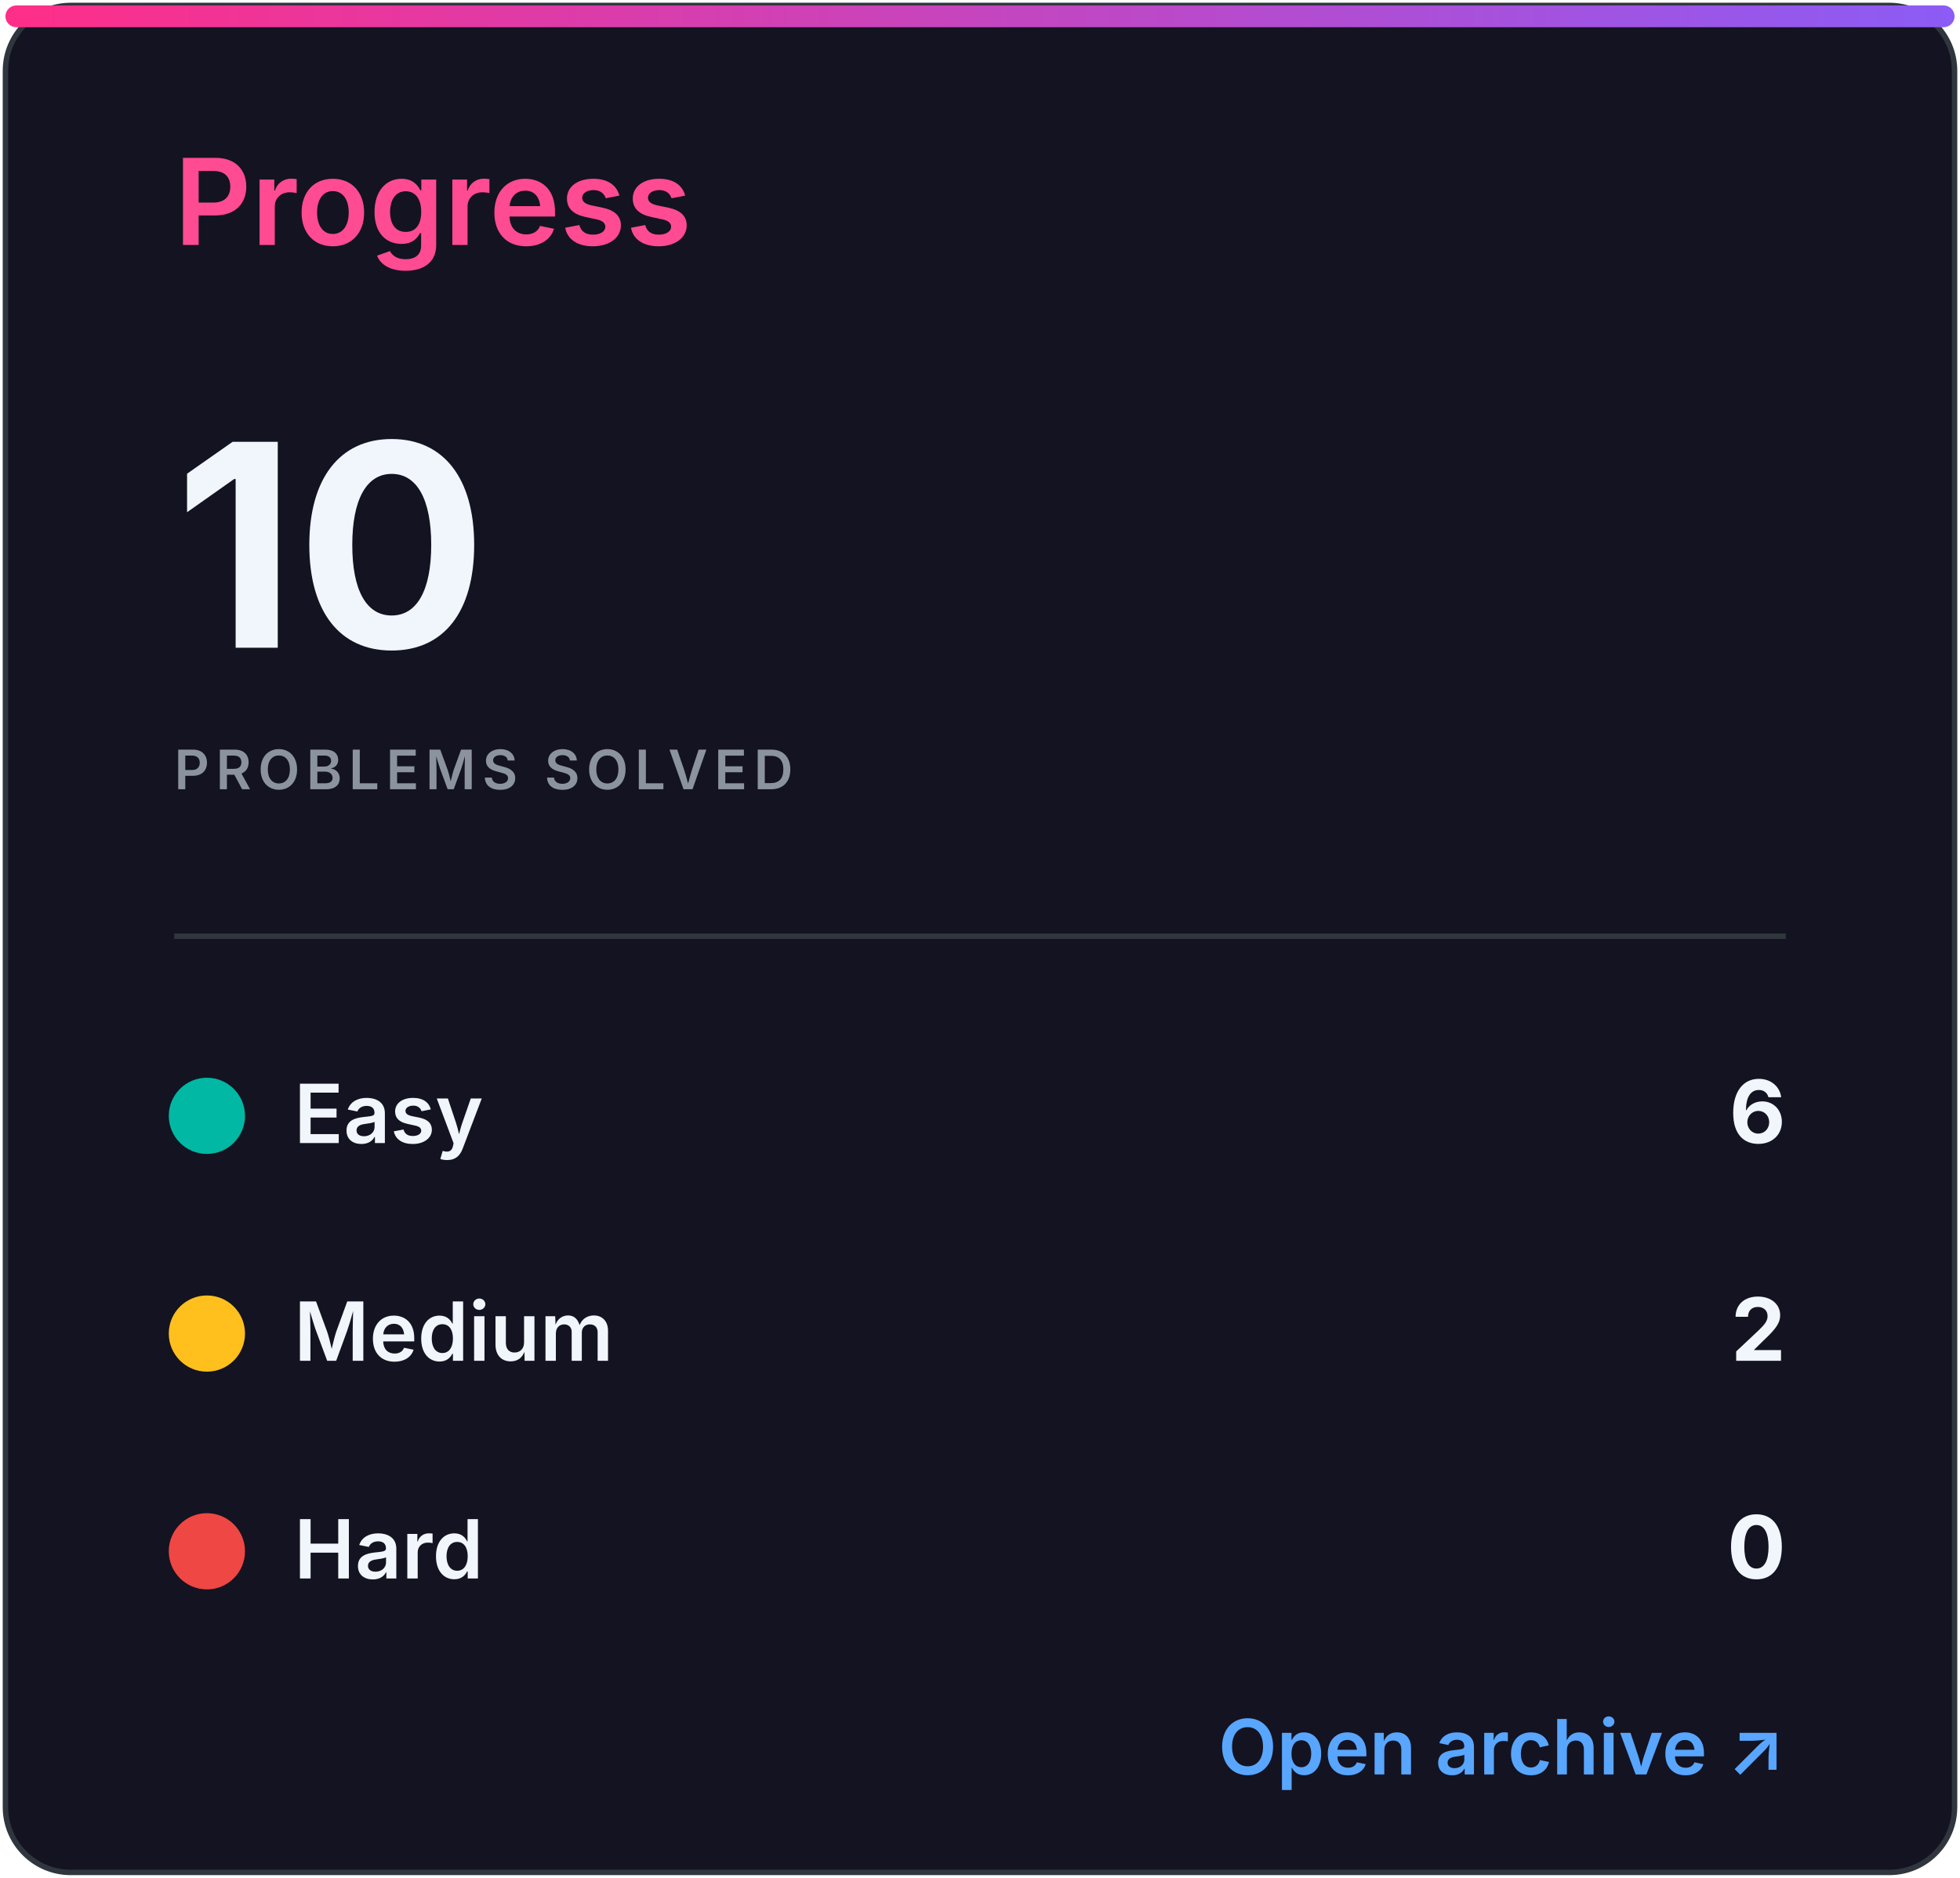
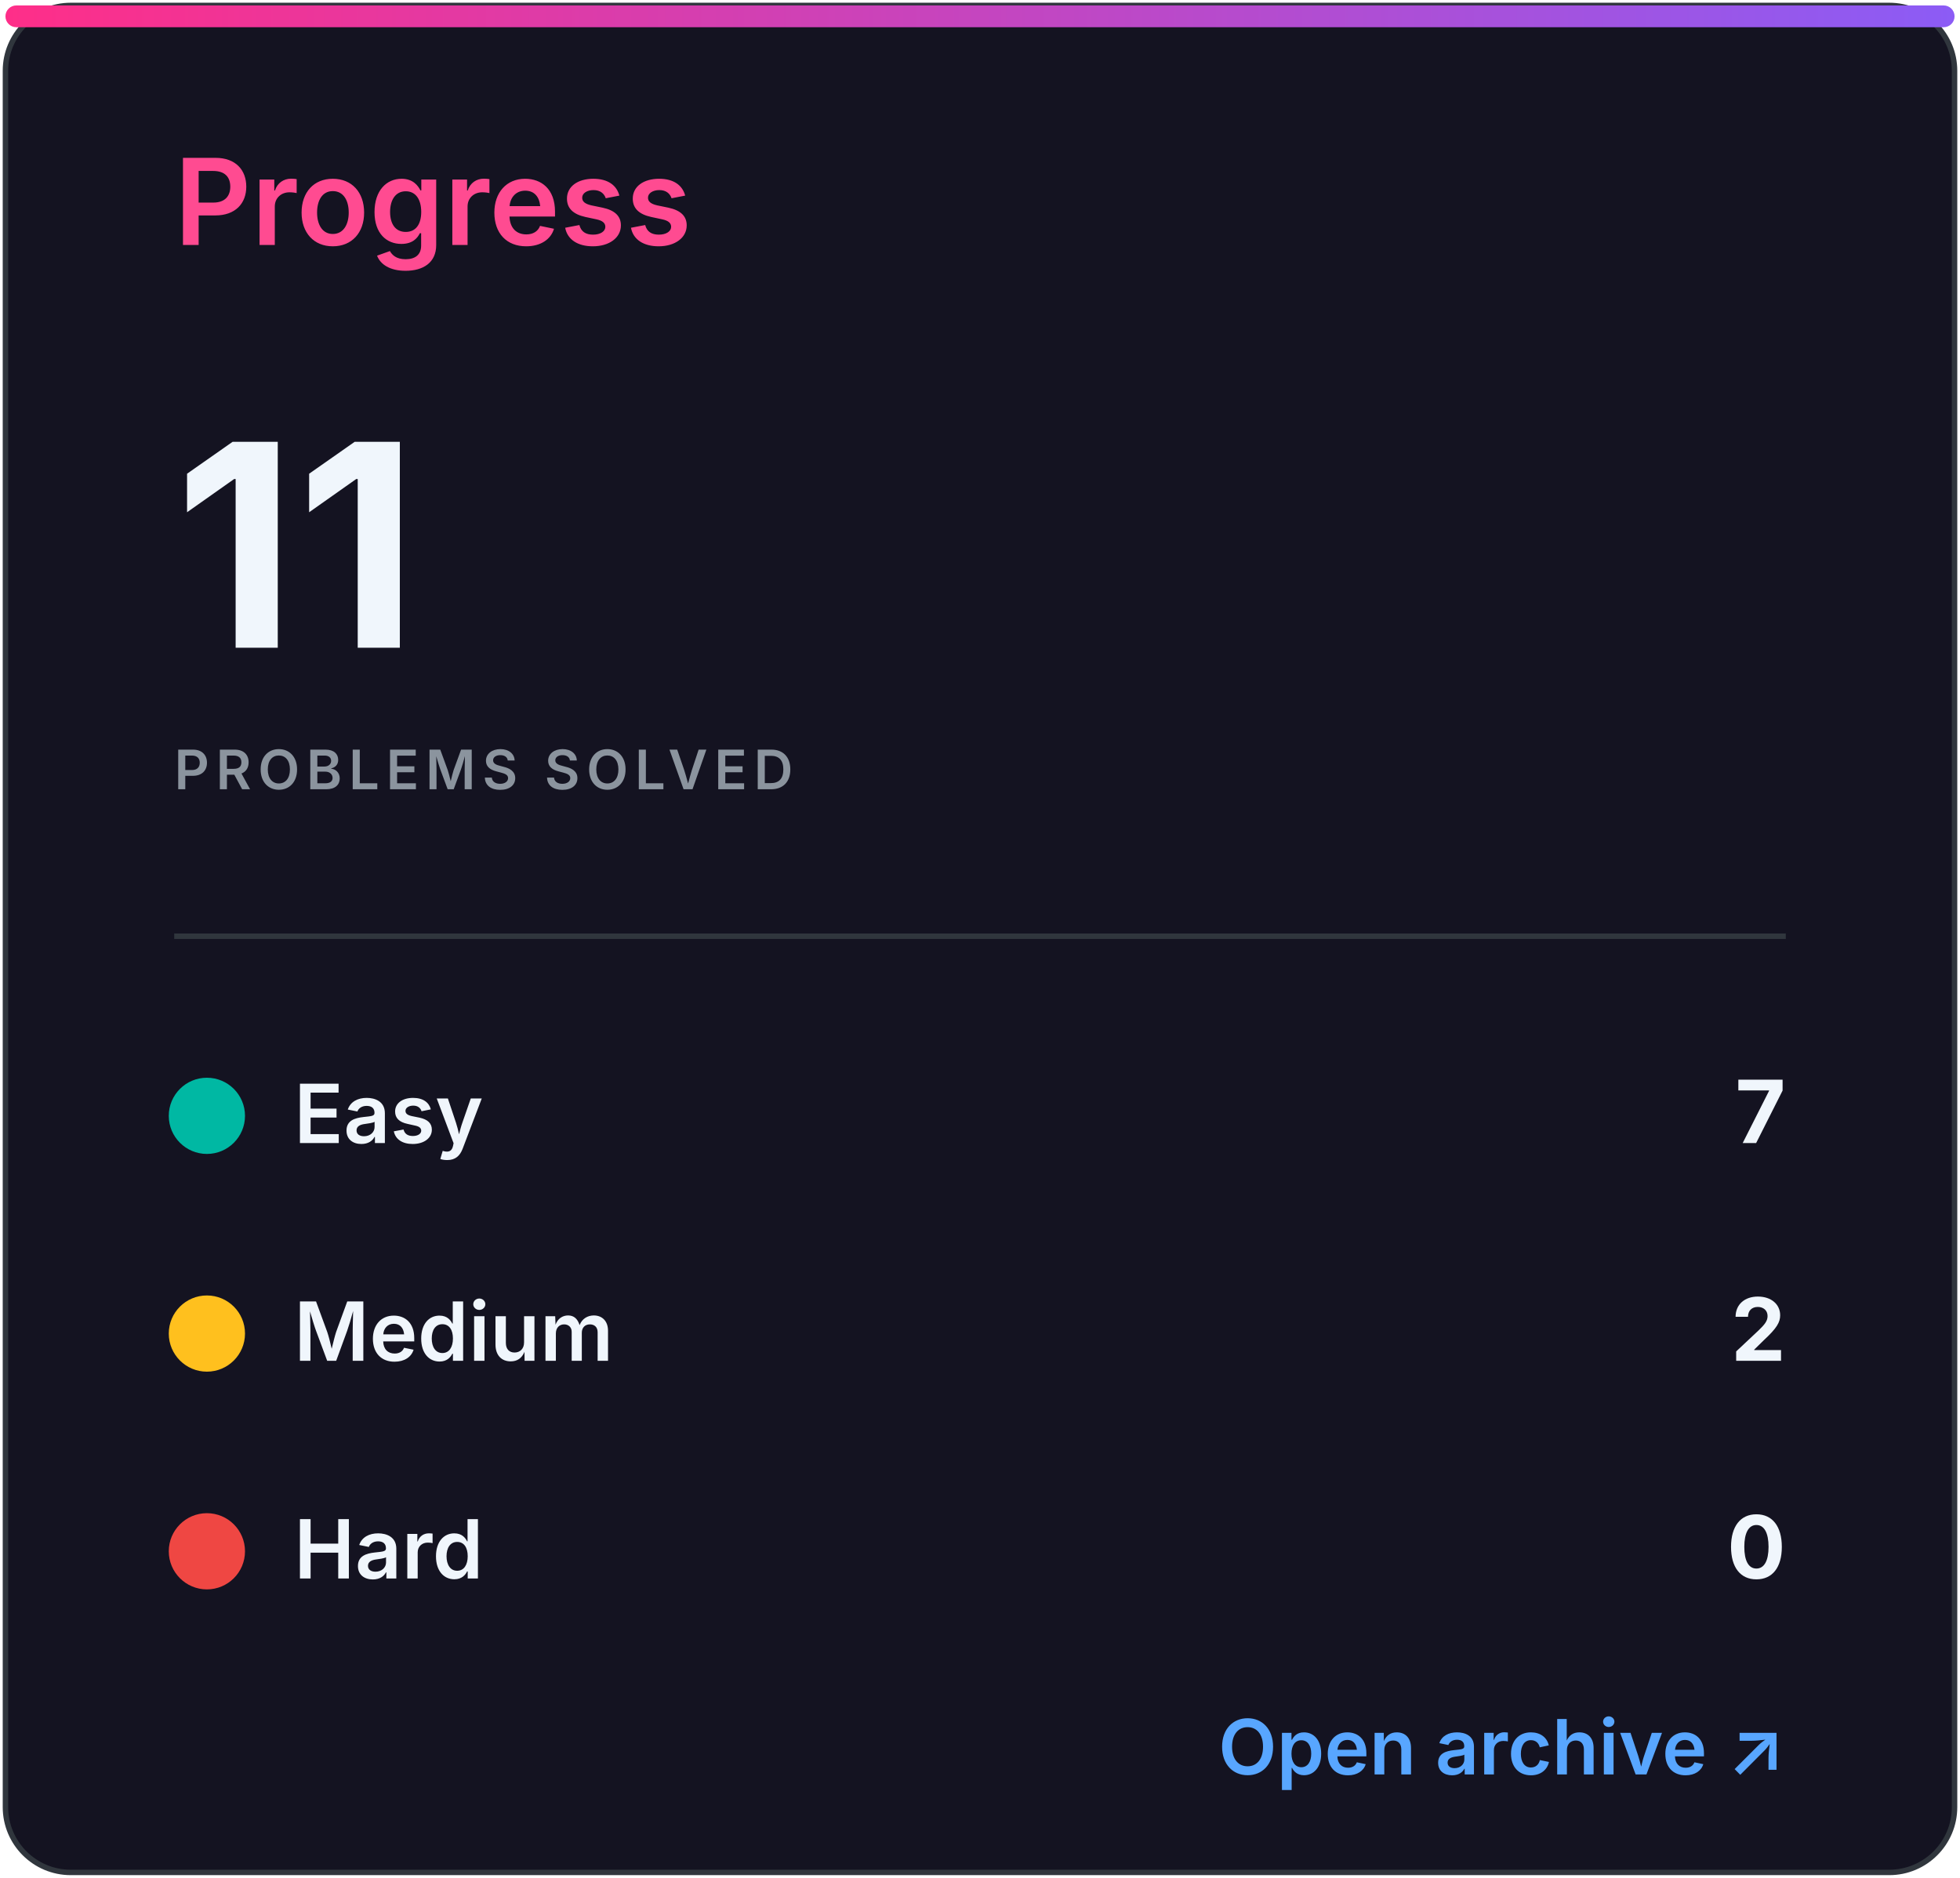
<svg xmlns="http://www.w3.org/2000/svg" width="360" height="345" viewBox="0 0 360 345" role="img" aria-labelledby="title desc">
  <defs>
    <linearGradient id="accent" x1="0" x2="1">
      <stop stop-color="#ff2e88" />
      <stop offset="1" stop-color="#8b5cf6" />
    </linearGradient>
    <clipPath id="bar">
      <rect x="32" y="82" width="296" height="8" rx="4" />
    </clipPath>
    <style>
.heading{font:600 22px -apple-system,BlinkMacSystemFont,'Segoe UI',sans-serif;fill:#ff4b91}
.eyebrow{font:600 10px -apple-system,BlinkMacSystemFont,'Segoe UI',sans-serif;letter-spacing:1.2px;fill:#8b949e}
.total{font:700 52px -apple-system,BlinkMacSystemFont,'Segoe UI',sans-serif;fill:#f0f6fc}
.metric{font:600 15px -apple-system,BlinkMacSystemFont,'Segoe UI',sans-serif;fill:#f0f6fc}
.count{font:700 16px -apple-system,BlinkMacSystemFont,'Segoe UI',sans-serif;fill:#f0f6fc}
.muted{font:500 13px -apple-system,BlinkMacSystemFont,'Segoe UI',sans-serif;fill:#8b949e}
.language{font:700 31px -apple-system,BlinkMacSystemFont,'Segoe UI',sans-serif;fill:#f0f6fc}
.link{font:600 14px -apple-system,BlinkMacSystemFont,'Segoe UI',sans-serif;fill:#58a6ff}
</style>
  </defs>
  <rect x="1" y="1" width="358" height="343" rx="12" fill="#141321" stroke="#30363d" />
  <rect x="1" y="1" width="358" height="4" rx="2" fill="url(#accent)" />
  <text x="32" y="45" class="heading">Progress</text>
-   <text x="32" y="119" class="total">10</text>
+   <text x="32" y="119" class="total">11</text>
  <text x="32" y="145" class="eyebrow">PROBLEMS SOLVED</text>
  <line x1="32" y1="172" x2="328" y2="172" stroke="#30363d" />
  <circle cx="38" cy="205" r="7" fill="#00b8a3" />
  <text x="54" y="210" class="metric">Easy</text>
-   <text x="328" y="210" class="count" text-anchor="end">6</text>
+   <text x="328" y="210" class="count" text-anchor="end">7</text>
  <circle cx="38" cy="245" r="7" fill="#ffc01e" />
  <text x="54" y="250" class="metric">Medium</text>
  <text x="328" y="250" class="count" text-anchor="end">2</text>
  <circle cx="38" cy="285" r="7" fill="#ef4743" />
  <text x="54" y="290" class="metric">Hard</text>
  <text x="328" y="290" class="count" text-anchor="end">0</text>
  <text x="328" y="326" class="link" text-anchor="end">Open archive ↗</text>
</svg>
